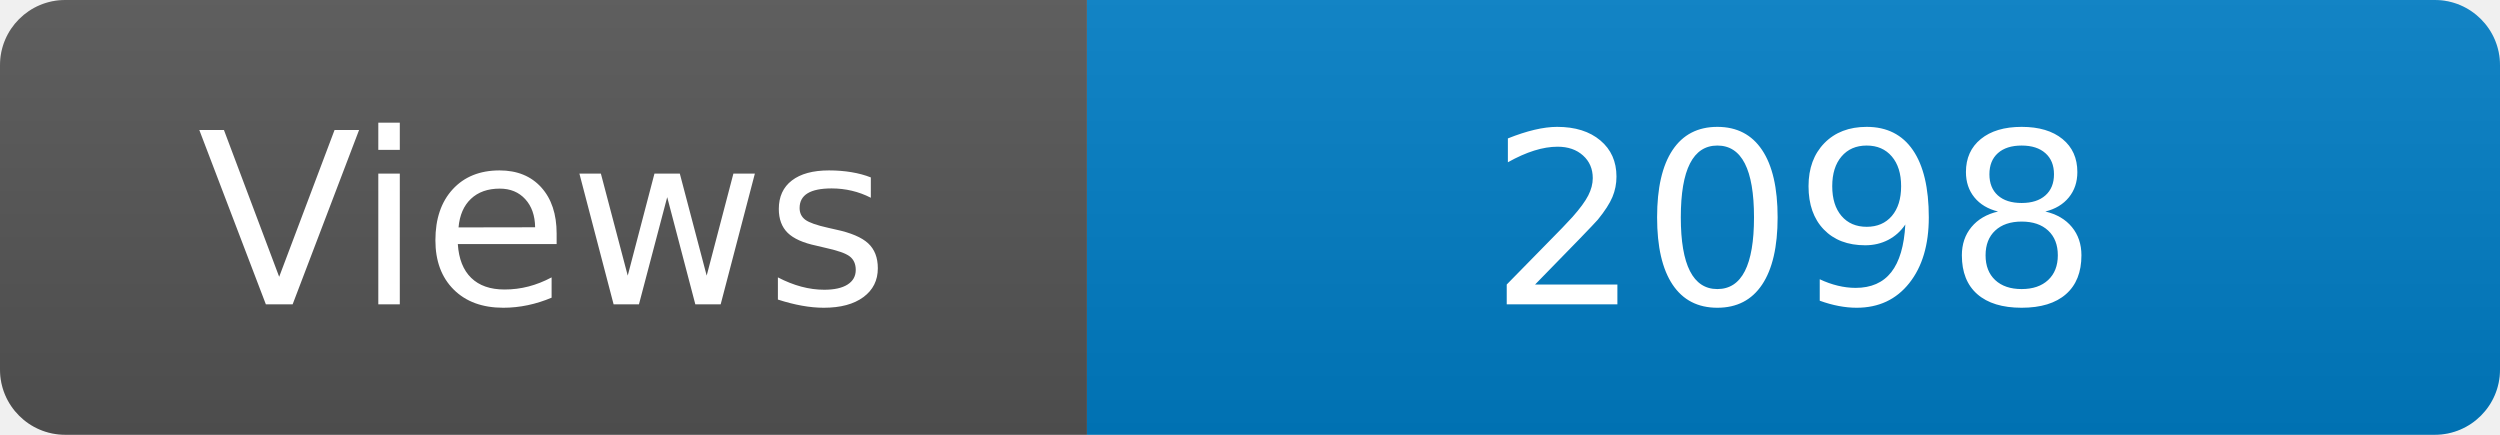
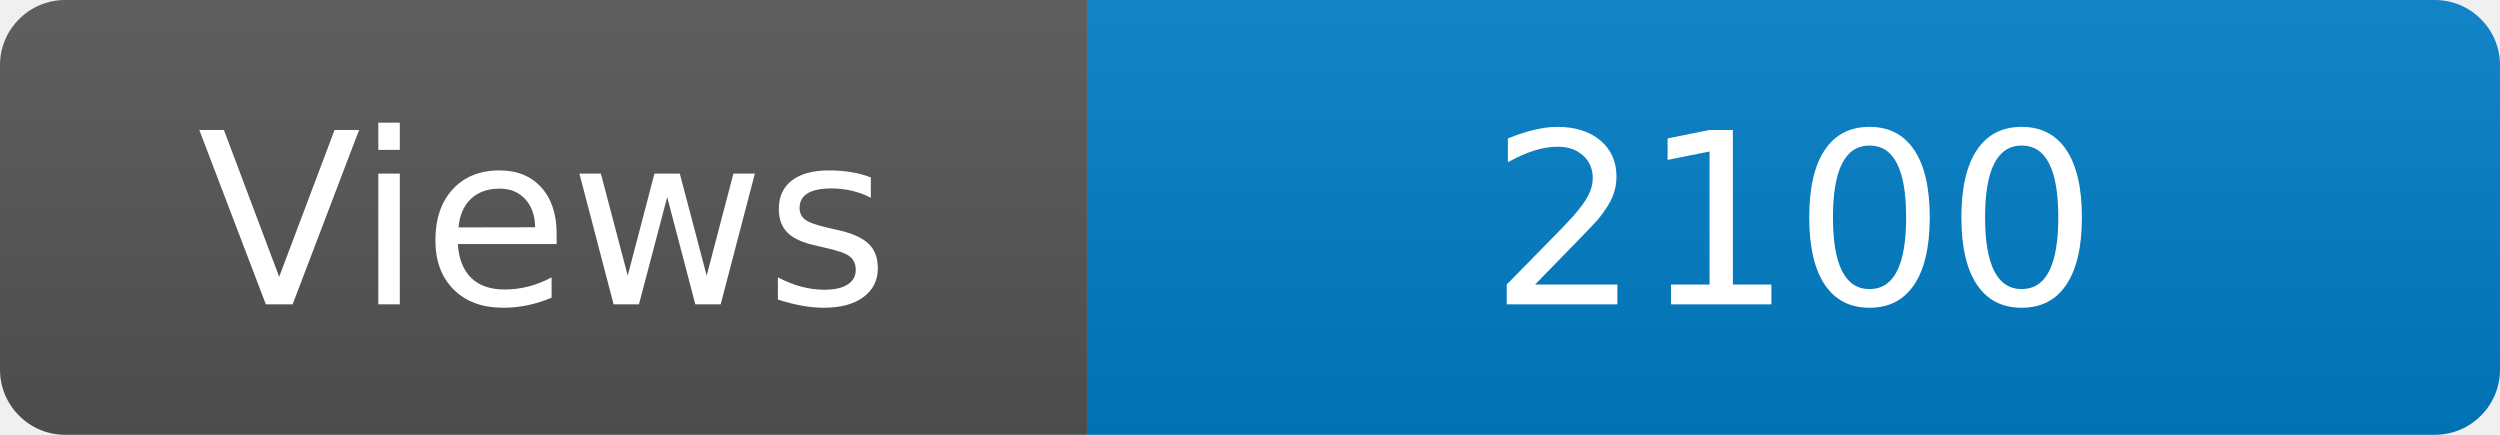
<svg xmlns="http://www.w3.org/2000/svg" width="115" height="20" role="img" aria-label="Maintained?: yes">
  <linearGradient id="s" x2="0" y2="100%">
    <stop offset="0" stop-color="#bbb" stop-opacity=".1" />
    <stop offset="1" stop-opacity=".1" />
  </linearGradient>
  <clipPath id="r">
    <rect width="115" height="20" rx="3" fill="#fff" />
  </clipPath>
  <g clip-path="url(#r)">
    <rect width="50" height="20" fill="#555" />
    <rect x="50" width="160" height="20" fill="#007ec6" />
    <rect width="115" height="20" fill="url(#s)" />
  </g>
  <g fill="#fff" text-anchor="middle" font-family="Verdana,Geneva,DejaVu Sans,sans-serif" font-size="110">
    <text x="250" y="140" transform="scale(.1)" fill="#fff">Views</text>
-     <text x="825" y="140" transform="scale(.1)" fill="#fff">2098</text>
+     <text x="825" y="140" transform="scale(.1)" fill="#fff">2100</text>
  </g>
</svg>
